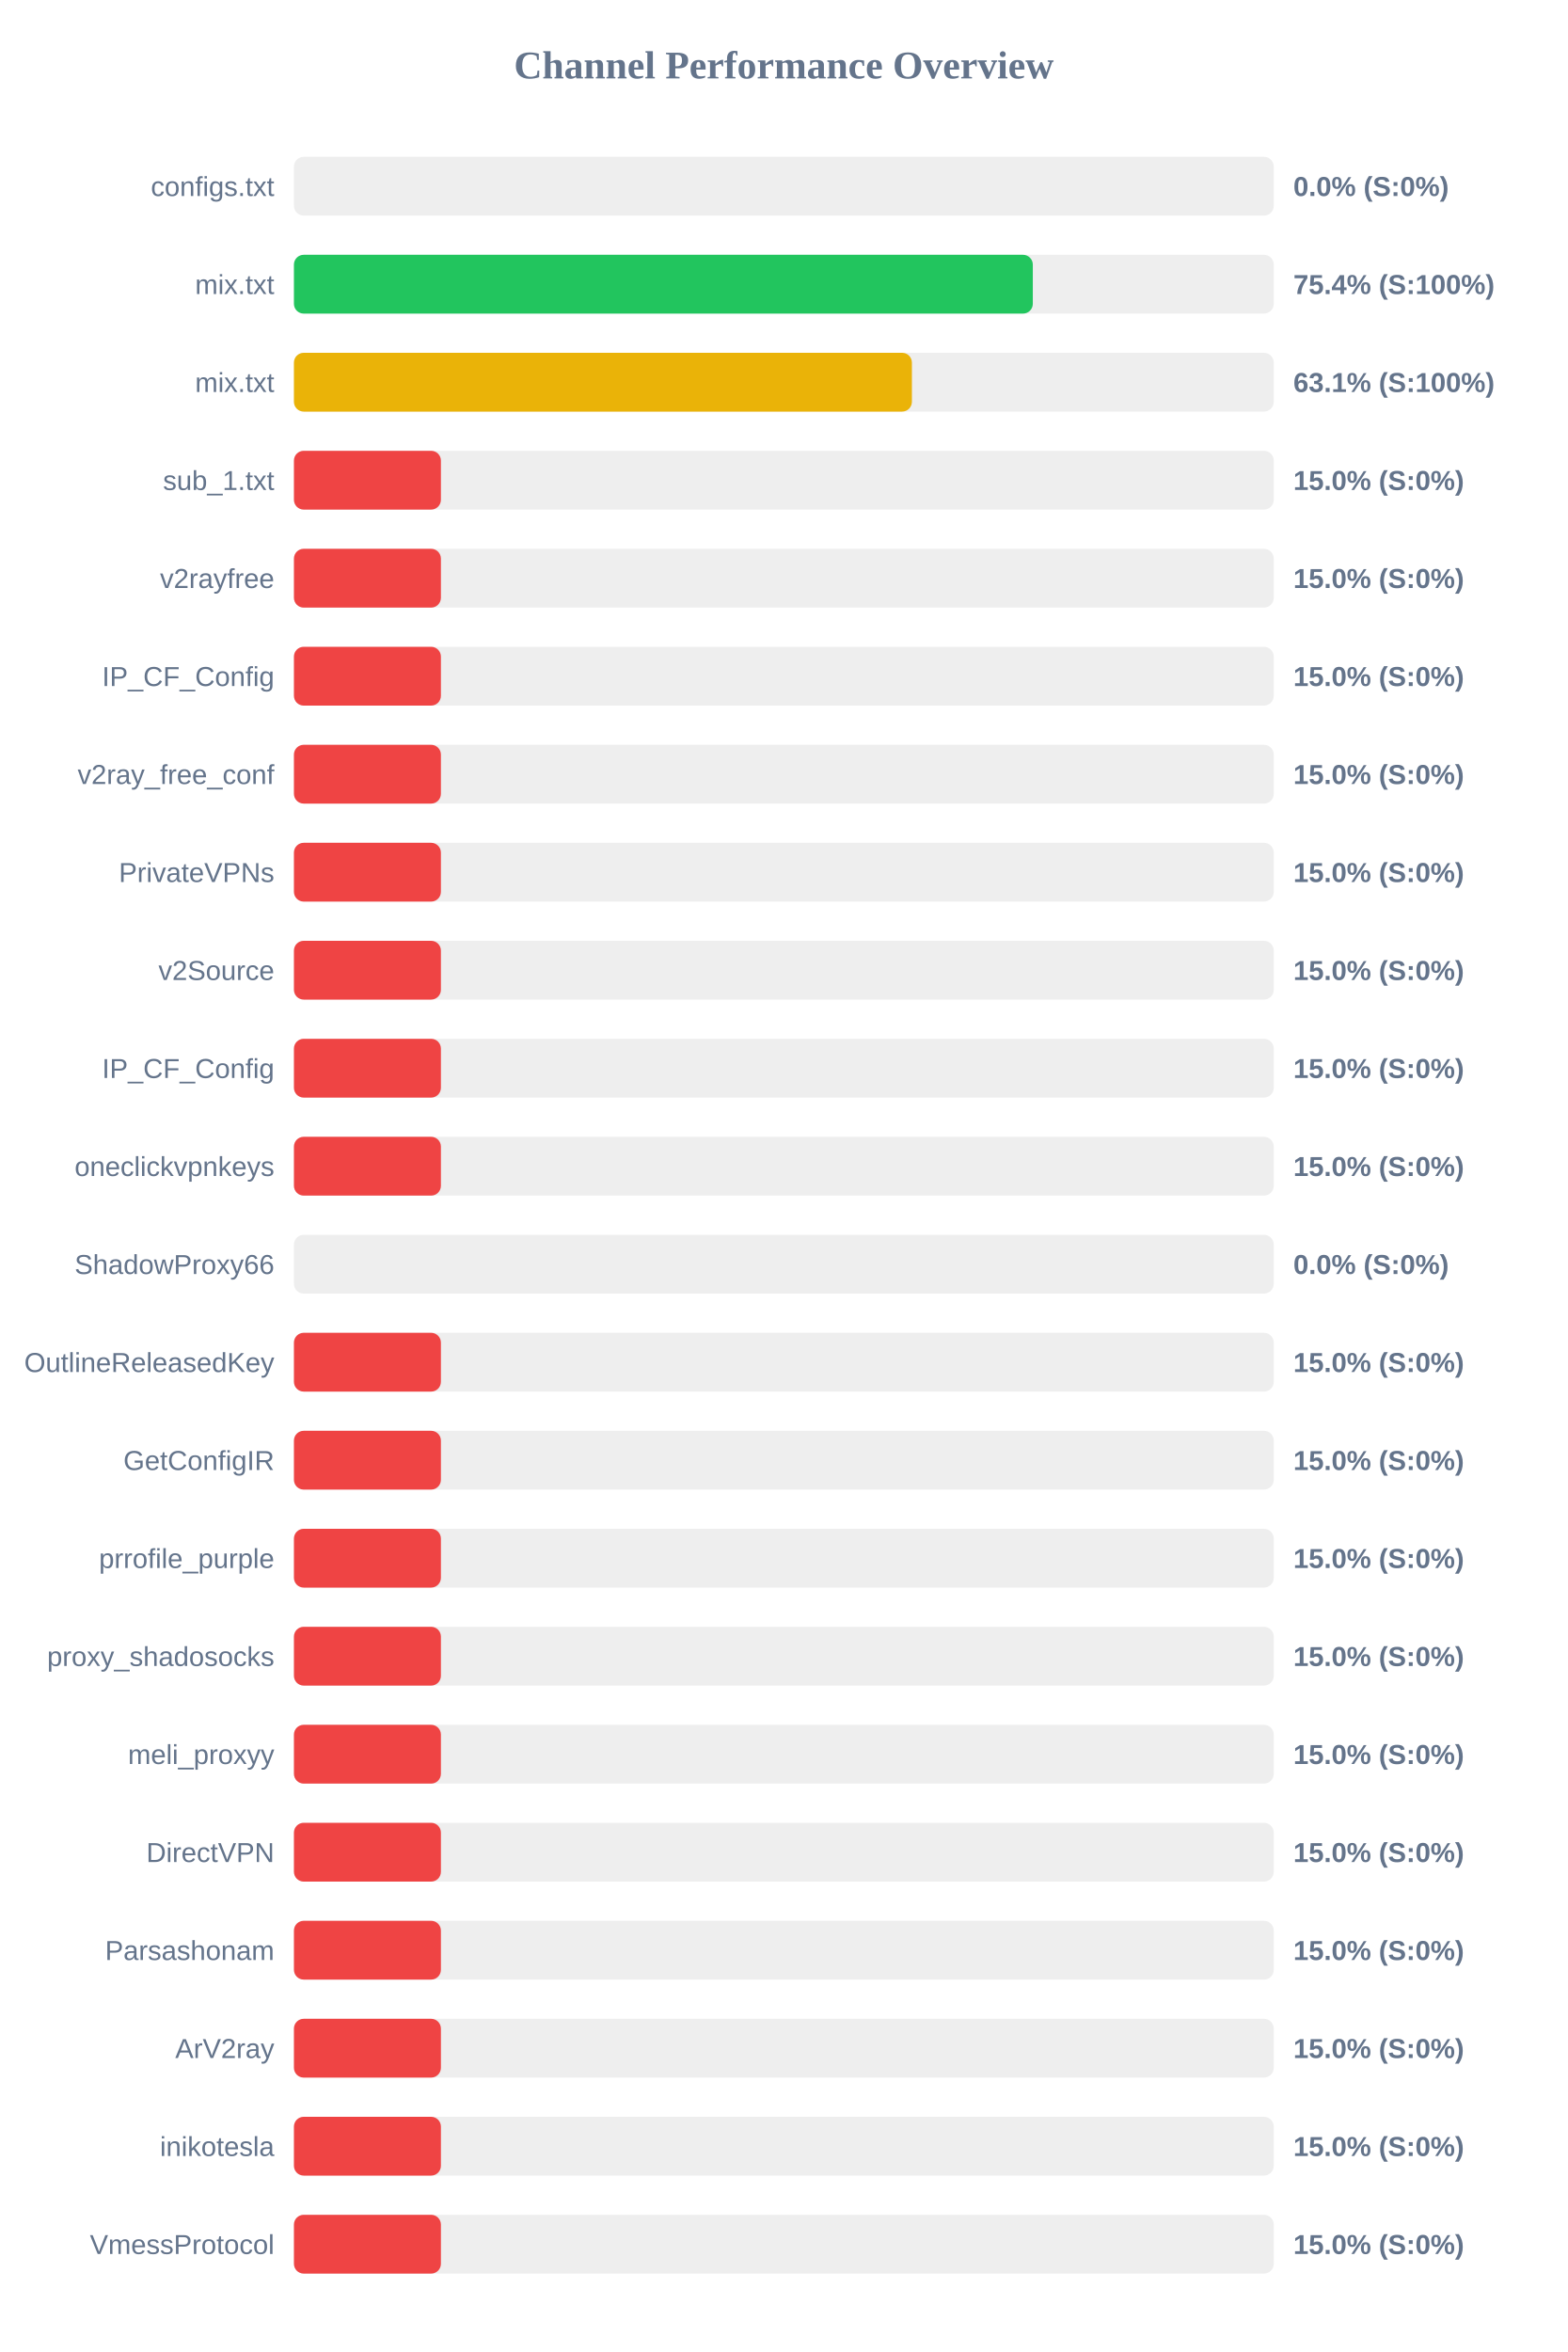
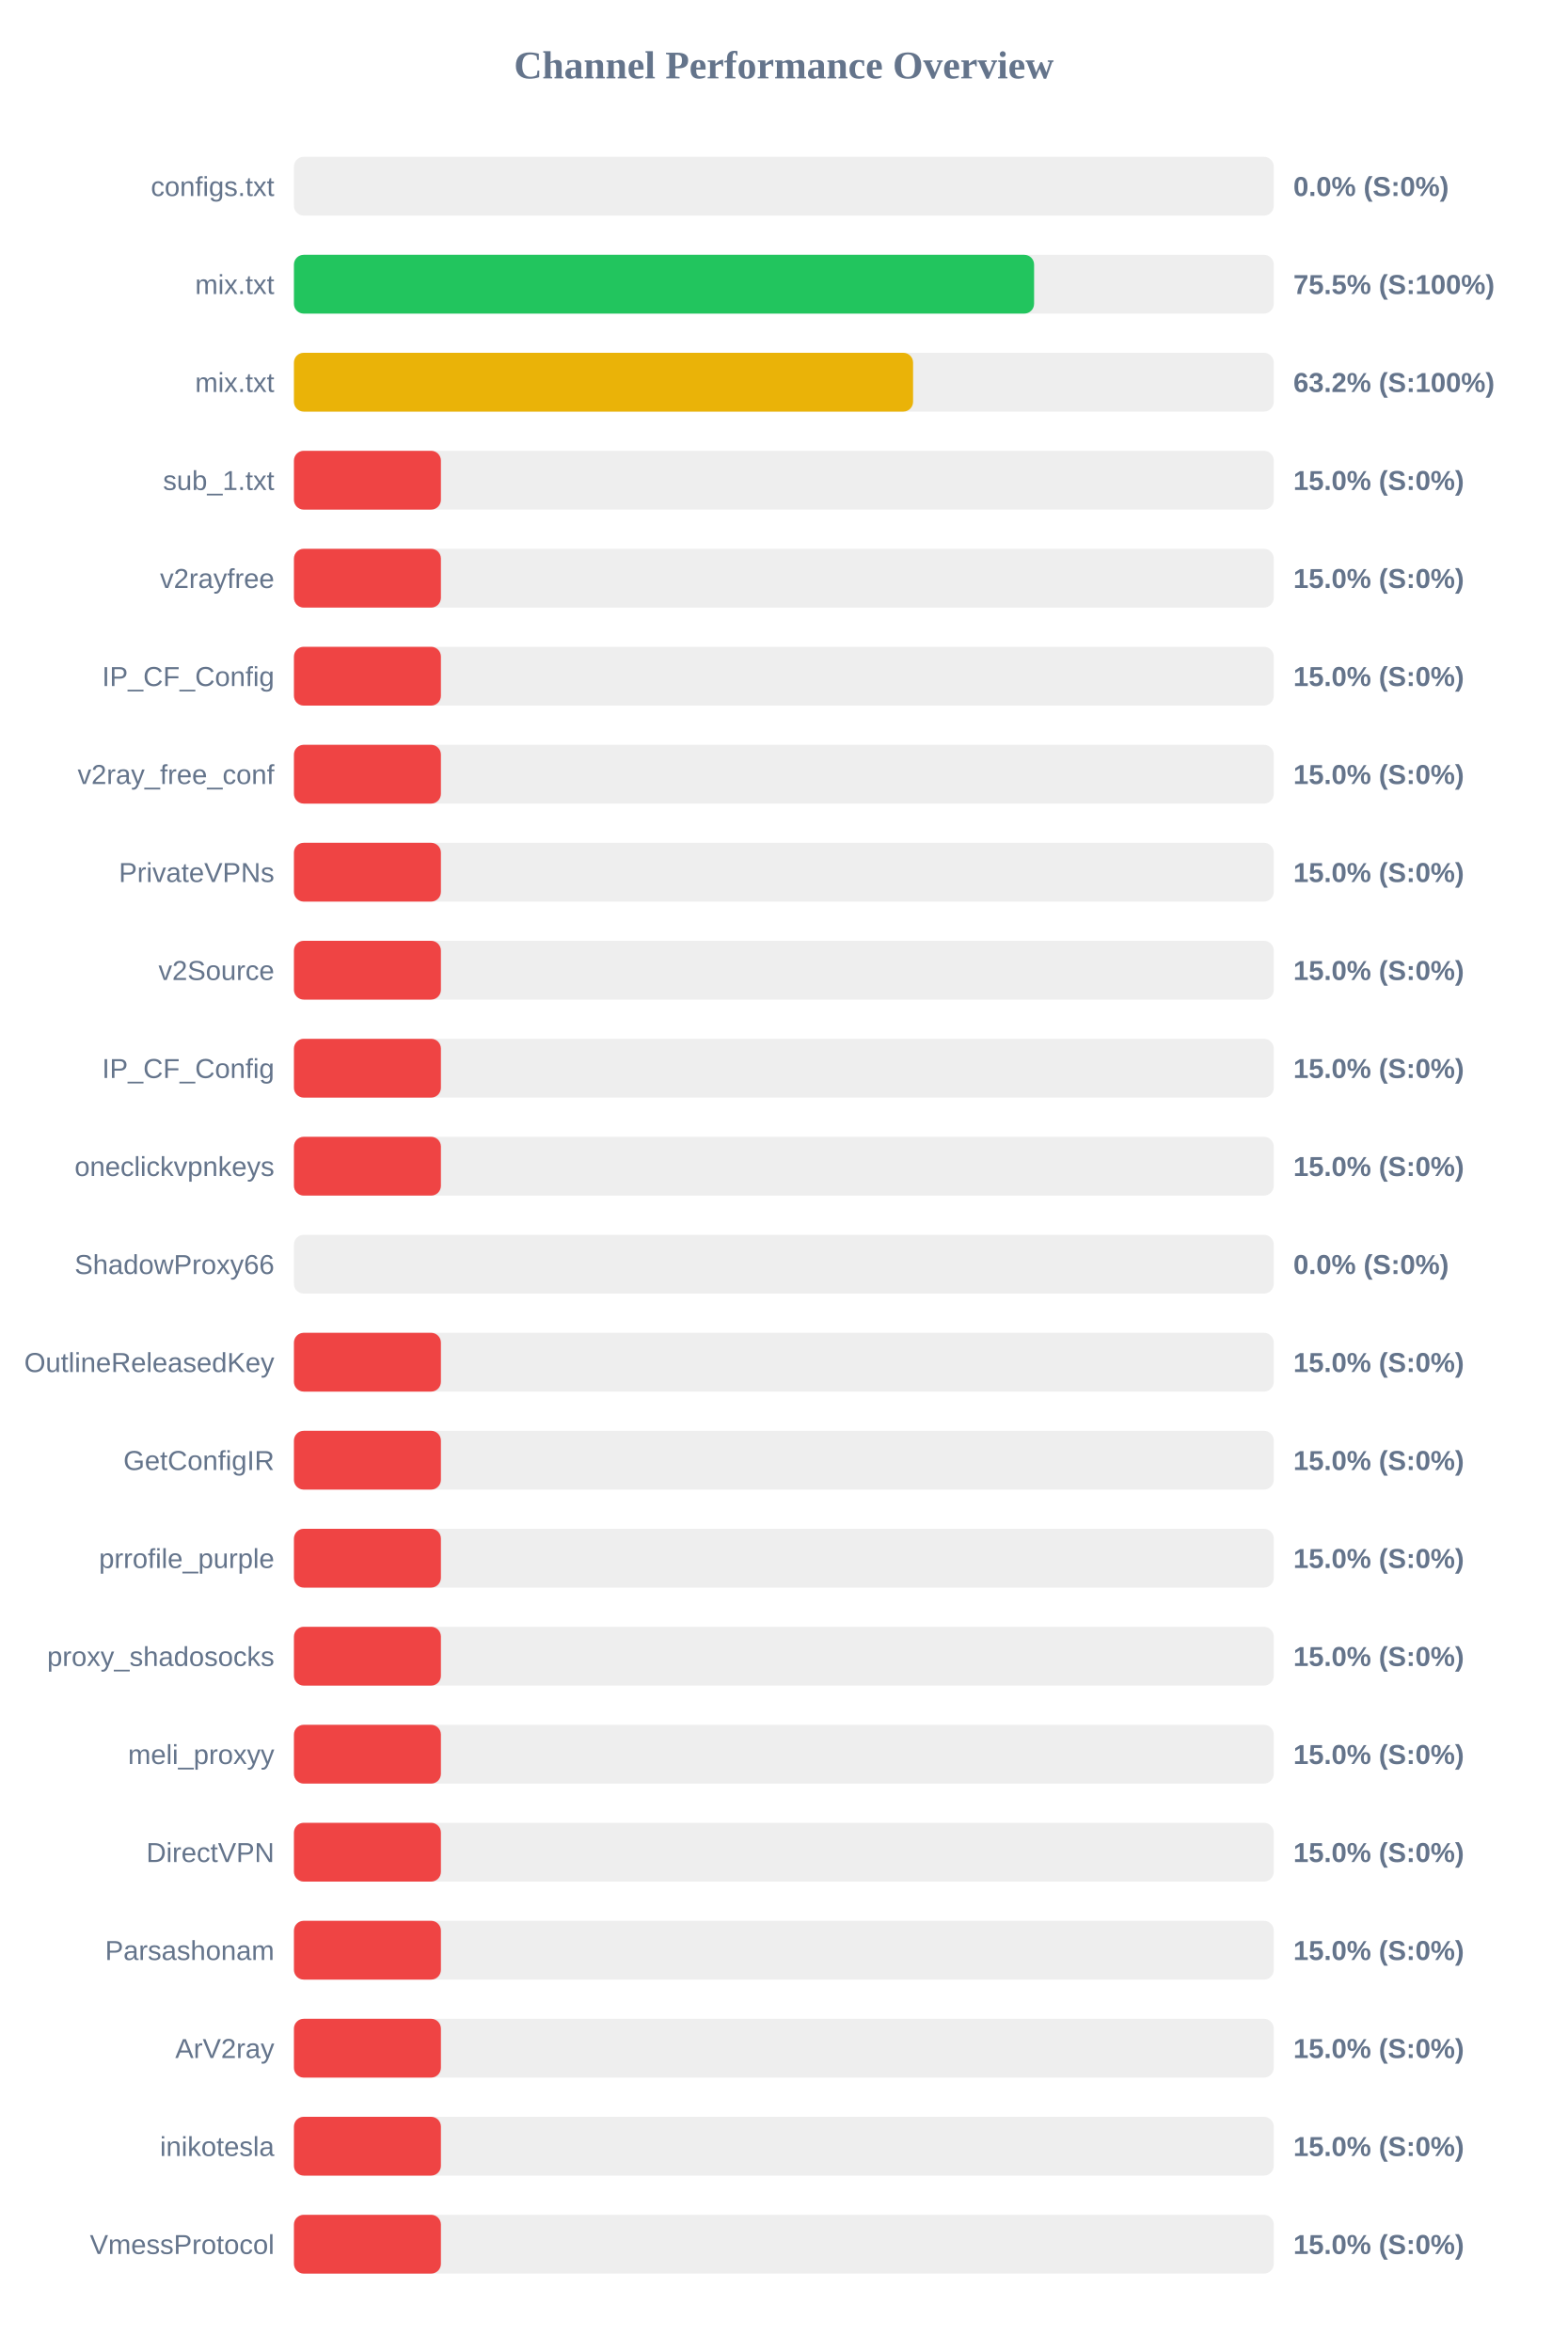
<svg xmlns="http://www.w3.org/2000/svg" width="800" height="1200" version="1.1">
  <style>
        .row { font: 14px Arial; fill: #64748b; }
        .score { font: bold 14px Arial; fill: #64748b; }
    </style>
  <text x="400" y="40" text-anchor="middle" font-size="20px" font-weight="bold" fill="#64748b">Channel Performance Overview</text>
  <rect x="150" y="80" width="500" height="30" fill="#eee" rx="5" />
  <rect x="150" y="80" width="0.0" height="30" fill="#ef4444" rx="5" />
  <text x="140" y="100" text-anchor="end" class="row">configs.txt</text>
  <text x="660" y="100" text-anchor="start" class="score">0.0% (S:0%)</text>
  <rect x="150" y="130" width="500" height="30" fill="#eee" rx="5" />
-   <rect x="150" y="130" width="377.05" height="30" fill="#22c55e" rx="5" />
+   <rect x="150" y="130" width="377.7" height="30" fill="#22c55e" rx="5" />
  <text x="140" y="150" text-anchor="end" class="row">mix.txt</text>
-   <text x="660" y="150" text-anchor="start" class="score">75.4% (S:100%)</text>
+   <text x="660" y="150" text-anchor="start" class="score">75.5% (S:100%)</text>
  <rect x="150" y="180" width="500" height="30" fill="#eee" rx="5" />
-   <rect x="150" y="180" width="315.35" height="30" fill="#eab308" rx="5" />
+   <rect x="150" y="180" width="315.95" height="30" fill="#eab308" rx="5" />
  <text x="140" y="200" text-anchor="end" class="row">mix.txt</text>
-   <text x="660" y="200" text-anchor="start" class="score">63.1% (S:100%)</text>
+   <text x="660" y="200" text-anchor="start" class="score">63.2% (S:100%)</text>
  <rect x="150" y="230" width="500" height="30" fill="#eee" rx="5" />
  <rect x="150" y="230" width="75.0" height="30" fill="#ef4444" rx="5" />
  <text x="140" y="250" text-anchor="end" class="row">sub_1.txt</text>
  <text x="660" y="250" text-anchor="start" class="score">15.0% (S:0%)</text>
  <rect x="150" y="280" width="500" height="30" fill="#eee" rx="5" />
  <rect x="150" y="280" width="75.0" height="30" fill="#ef4444" rx="5" />
  <text x="140" y="300" text-anchor="end" class="row">v2rayfree</text>
  <text x="660" y="300" text-anchor="start" class="score">15.0% (S:0%)</text>
  <rect x="150" y="330" width="500" height="30" fill="#eee" rx="5" />
  <rect x="150" y="330" width="75.0" height="30" fill="#ef4444" rx="5" />
  <text x="140" y="350" text-anchor="end" class="row">IP_CF_Config</text>
  <text x="660" y="350" text-anchor="start" class="score">15.0% (S:0%)</text>
  <rect x="150" y="380" width="500" height="30" fill="#eee" rx="5" />
  <rect x="150" y="380" width="75.0" height="30" fill="#ef4444" rx="5" />
  <text x="140" y="400" text-anchor="end" class="row">v2ray_free_conf</text>
  <text x="660" y="400" text-anchor="start" class="score">15.0% (S:0%)</text>
  <rect x="150" y="430" width="500" height="30" fill="#eee" rx="5" />
  <rect x="150" y="430" width="75.0" height="30" fill="#ef4444" rx="5" />
  <text x="140" y="450" text-anchor="end" class="row">PrivateVPNs</text>
  <text x="660" y="450" text-anchor="start" class="score">15.0% (S:0%)</text>
  <rect x="150" y="480" width="500" height="30" fill="#eee" rx="5" />
  <rect x="150" y="480" width="75.0" height="30" fill="#ef4444" rx="5" />
  <text x="140" y="500" text-anchor="end" class="row">v2Source</text>
  <text x="660" y="500" text-anchor="start" class="score">15.0% (S:0%)</text>
  <rect x="150" y="530" width="500" height="30" fill="#eee" rx="5" />
  <rect x="150" y="530" width="75.0" height="30" fill="#ef4444" rx="5" />
  <text x="140" y="550" text-anchor="end" class="row">IP_CF_Config</text>
  <text x="660" y="550" text-anchor="start" class="score">15.0% (S:0%)</text>
  <rect x="150" y="580" width="500" height="30" fill="#eee" rx="5" />
  <rect x="150" y="580" width="75.0" height="30" fill="#ef4444" rx="5" />
  <text x="140" y="600" text-anchor="end" class="row">oneclickvpnkeys</text>
  <text x="660" y="600" text-anchor="start" class="score">15.0% (S:0%)</text>
  <rect x="150" y="630" width="500" height="30" fill="#eee" rx="5" />
  <rect x="150" y="630" width="0.0" height="30" fill="#ef4444" rx="5" />
  <text x="140" y="650" text-anchor="end" class="row">ShadowProxy66</text>
  <text x="660" y="650" text-anchor="start" class="score">0.0% (S:0%)</text>
  <rect x="150" y="680" width="500" height="30" fill="#eee" rx="5" />
  <rect x="150" y="680" width="75.0" height="30" fill="#ef4444" rx="5" />
  <text x="140" y="700" text-anchor="end" class="row">OutlineReleasedKey</text>
  <text x="660" y="700" text-anchor="start" class="score">15.0% (S:0%)</text>
  <rect x="150" y="730" width="500" height="30" fill="#eee" rx="5" />
  <rect x="150" y="730" width="75.0" height="30" fill="#ef4444" rx="5" />
  <text x="140" y="750" text-anchor="end" class="row">GetConfigIR</text>
  <text x="660" y="750" text-anchor="start" class="score">15.0% (S:0%)</text>
  <rect x="150" y="780" width="500" height="30" fill="#eee" rx="5" />
  <rect x="150" y="780" width="75.0" height="30" fill="#ef4444" rx="5" />
  <text x="140" y="800" text-anchor="end" class="row">prrofile_purple</text>
  <text x="660" y="800" text-anchor="start" class="score">15.0% (S:0%)</text>
  <rect x="150" y="830" width="500" height="30" fill="#eee" rx="5" />
  <rect x="150" y="830" width="75.0" height="30" fill="#ef4444" rx="5" />
  <text x="140" y="850" text-anchor="end" class="row">proxy_shadosocks</text>
  <text x="660" y="850" text-anchor="start" class="score">15.0% (S:0%)</text>
  <rect x="150" y="880" width="500" height="30" fill="#eee" rx="5" />
  <rect x="150" y="880" width="75.0" height="30" fill="#ef4444" rx="5" />
  <text x="140" y="900" text-anchor="end" class="row">meli_proxyy</text>
  <text x="660" y="900" text-anchor="start" class="score">15.0% (S:0%)</text>
  <rect x="150" y="930" width="500" height="30" fill="#eee" rx="5" />
  <rect x="150" y="930" width="75.0" height="30" fill="#ef4444" rx="5" />
  <text x="140" y="950" text-anchor="end" class="row">DirectVPN</text>
  <text x="660" y="950" text-anchor="start" class="score">15.0% (S:0%)</text>
  <rect x="150" y="980" width="500" height="30" fill="#eee" rx="5" />
  <rect x="150" y="980" width="75.0" height="30" fill="#ef4444" rx="5" />
  <text x="140" y="1000" text-anchor="end" class="row">Parsashonam</text>
  <text x="660" y="1000" text-anchor="start" class="score">15.0% (S:0%)</text>
  <rect x="150" y="1030" width="500" height="30" fill="#eee" rx="5" />
  <rect x="150" y="1030" width="75.0" height="30" fill="#ef4444" rx="5" />
  <text x="140" y="1050" text-anchor="end" class="row">ArV2ray</text>
  <text x="660" y="1050" text-anchor="start" class="score">15.0% (S:0%)</text>
  <rect x="150" y="1080" width="500" height="30" fill="#eee" rx="5" />
  <rect x="150" y="1080" width="75.0" height="30" fill="#ef4444" rx="5" />
  <text x="140" y="1100" text-anchor="end" class="row">inikotesla</text>
  <text x="660" y="1100" text-anchor="start" class="score">15.0% (S:0%)</text>
  <rect x="150" y="1130" width="500" height="30" fill="#eee" rx="5" />
  <rect x="150" y="1130" width="75.0" height="30" fill="#ef4444" rx="5" />
  <text x="140" y="1150" text-anchor="end" class="row">VmessProtocol</text>
  <text x="660" y="1150" text-anchor="start" class="score">15.0% (S:0%)</text>
</svg>
